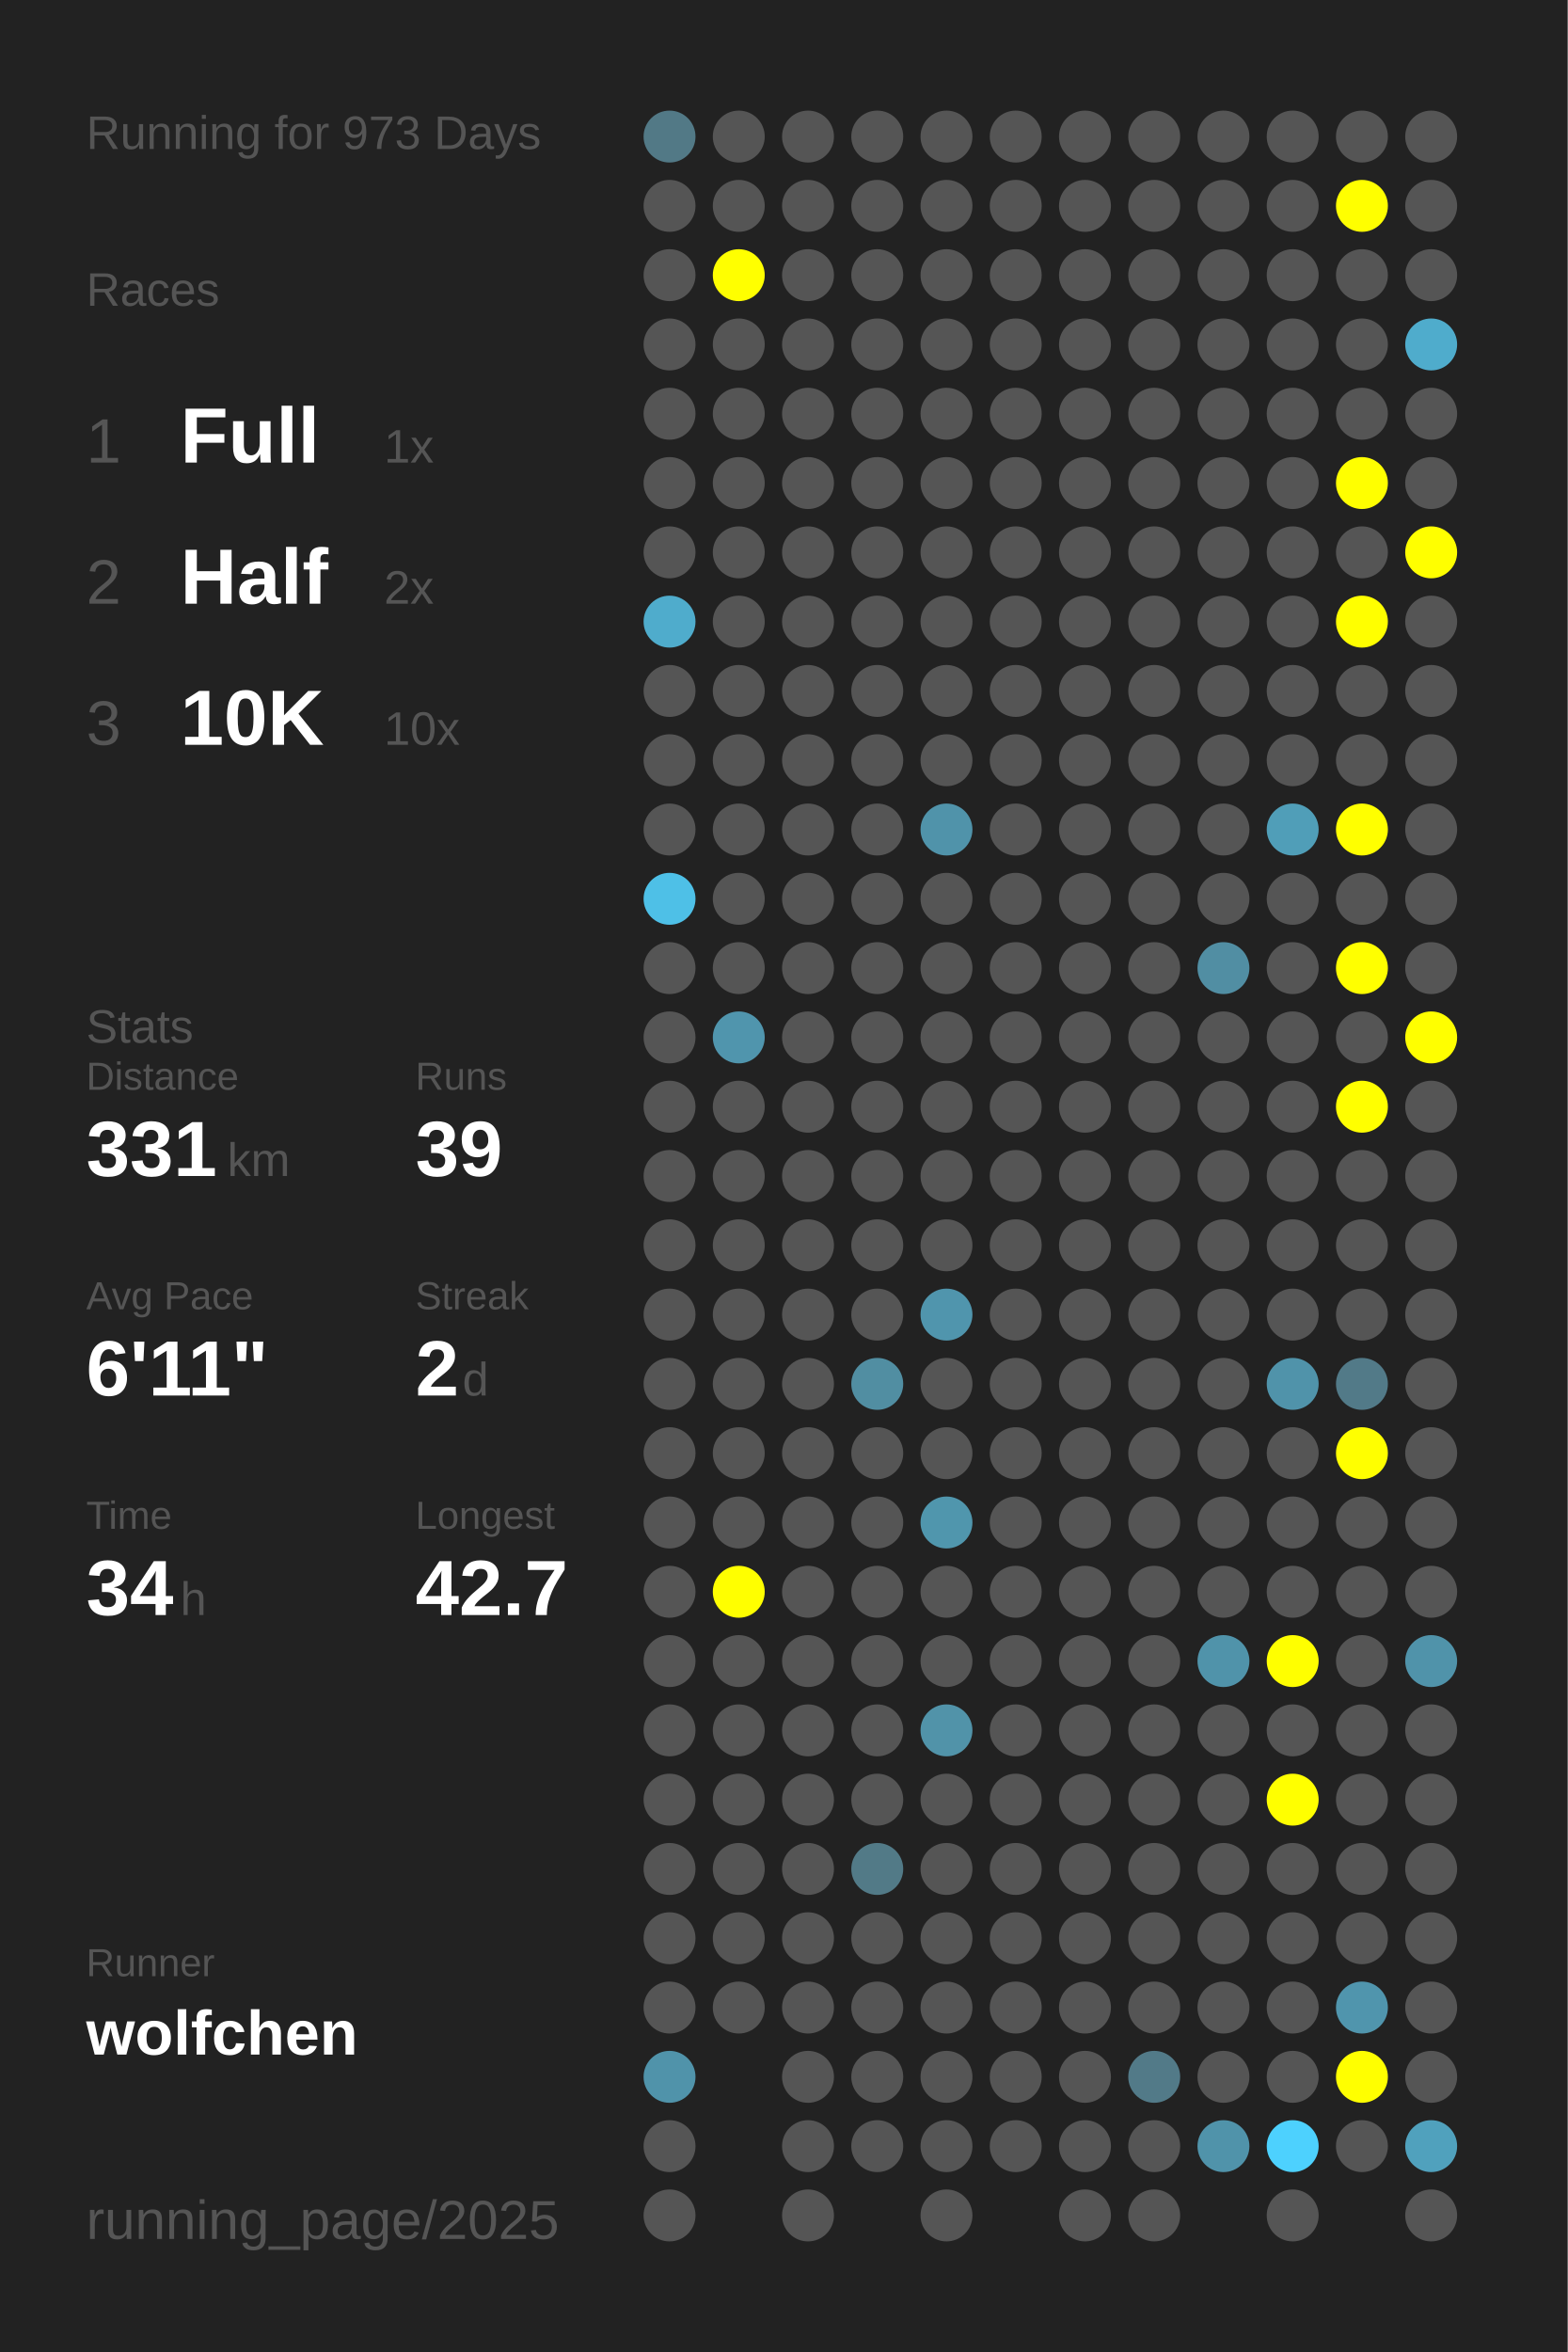
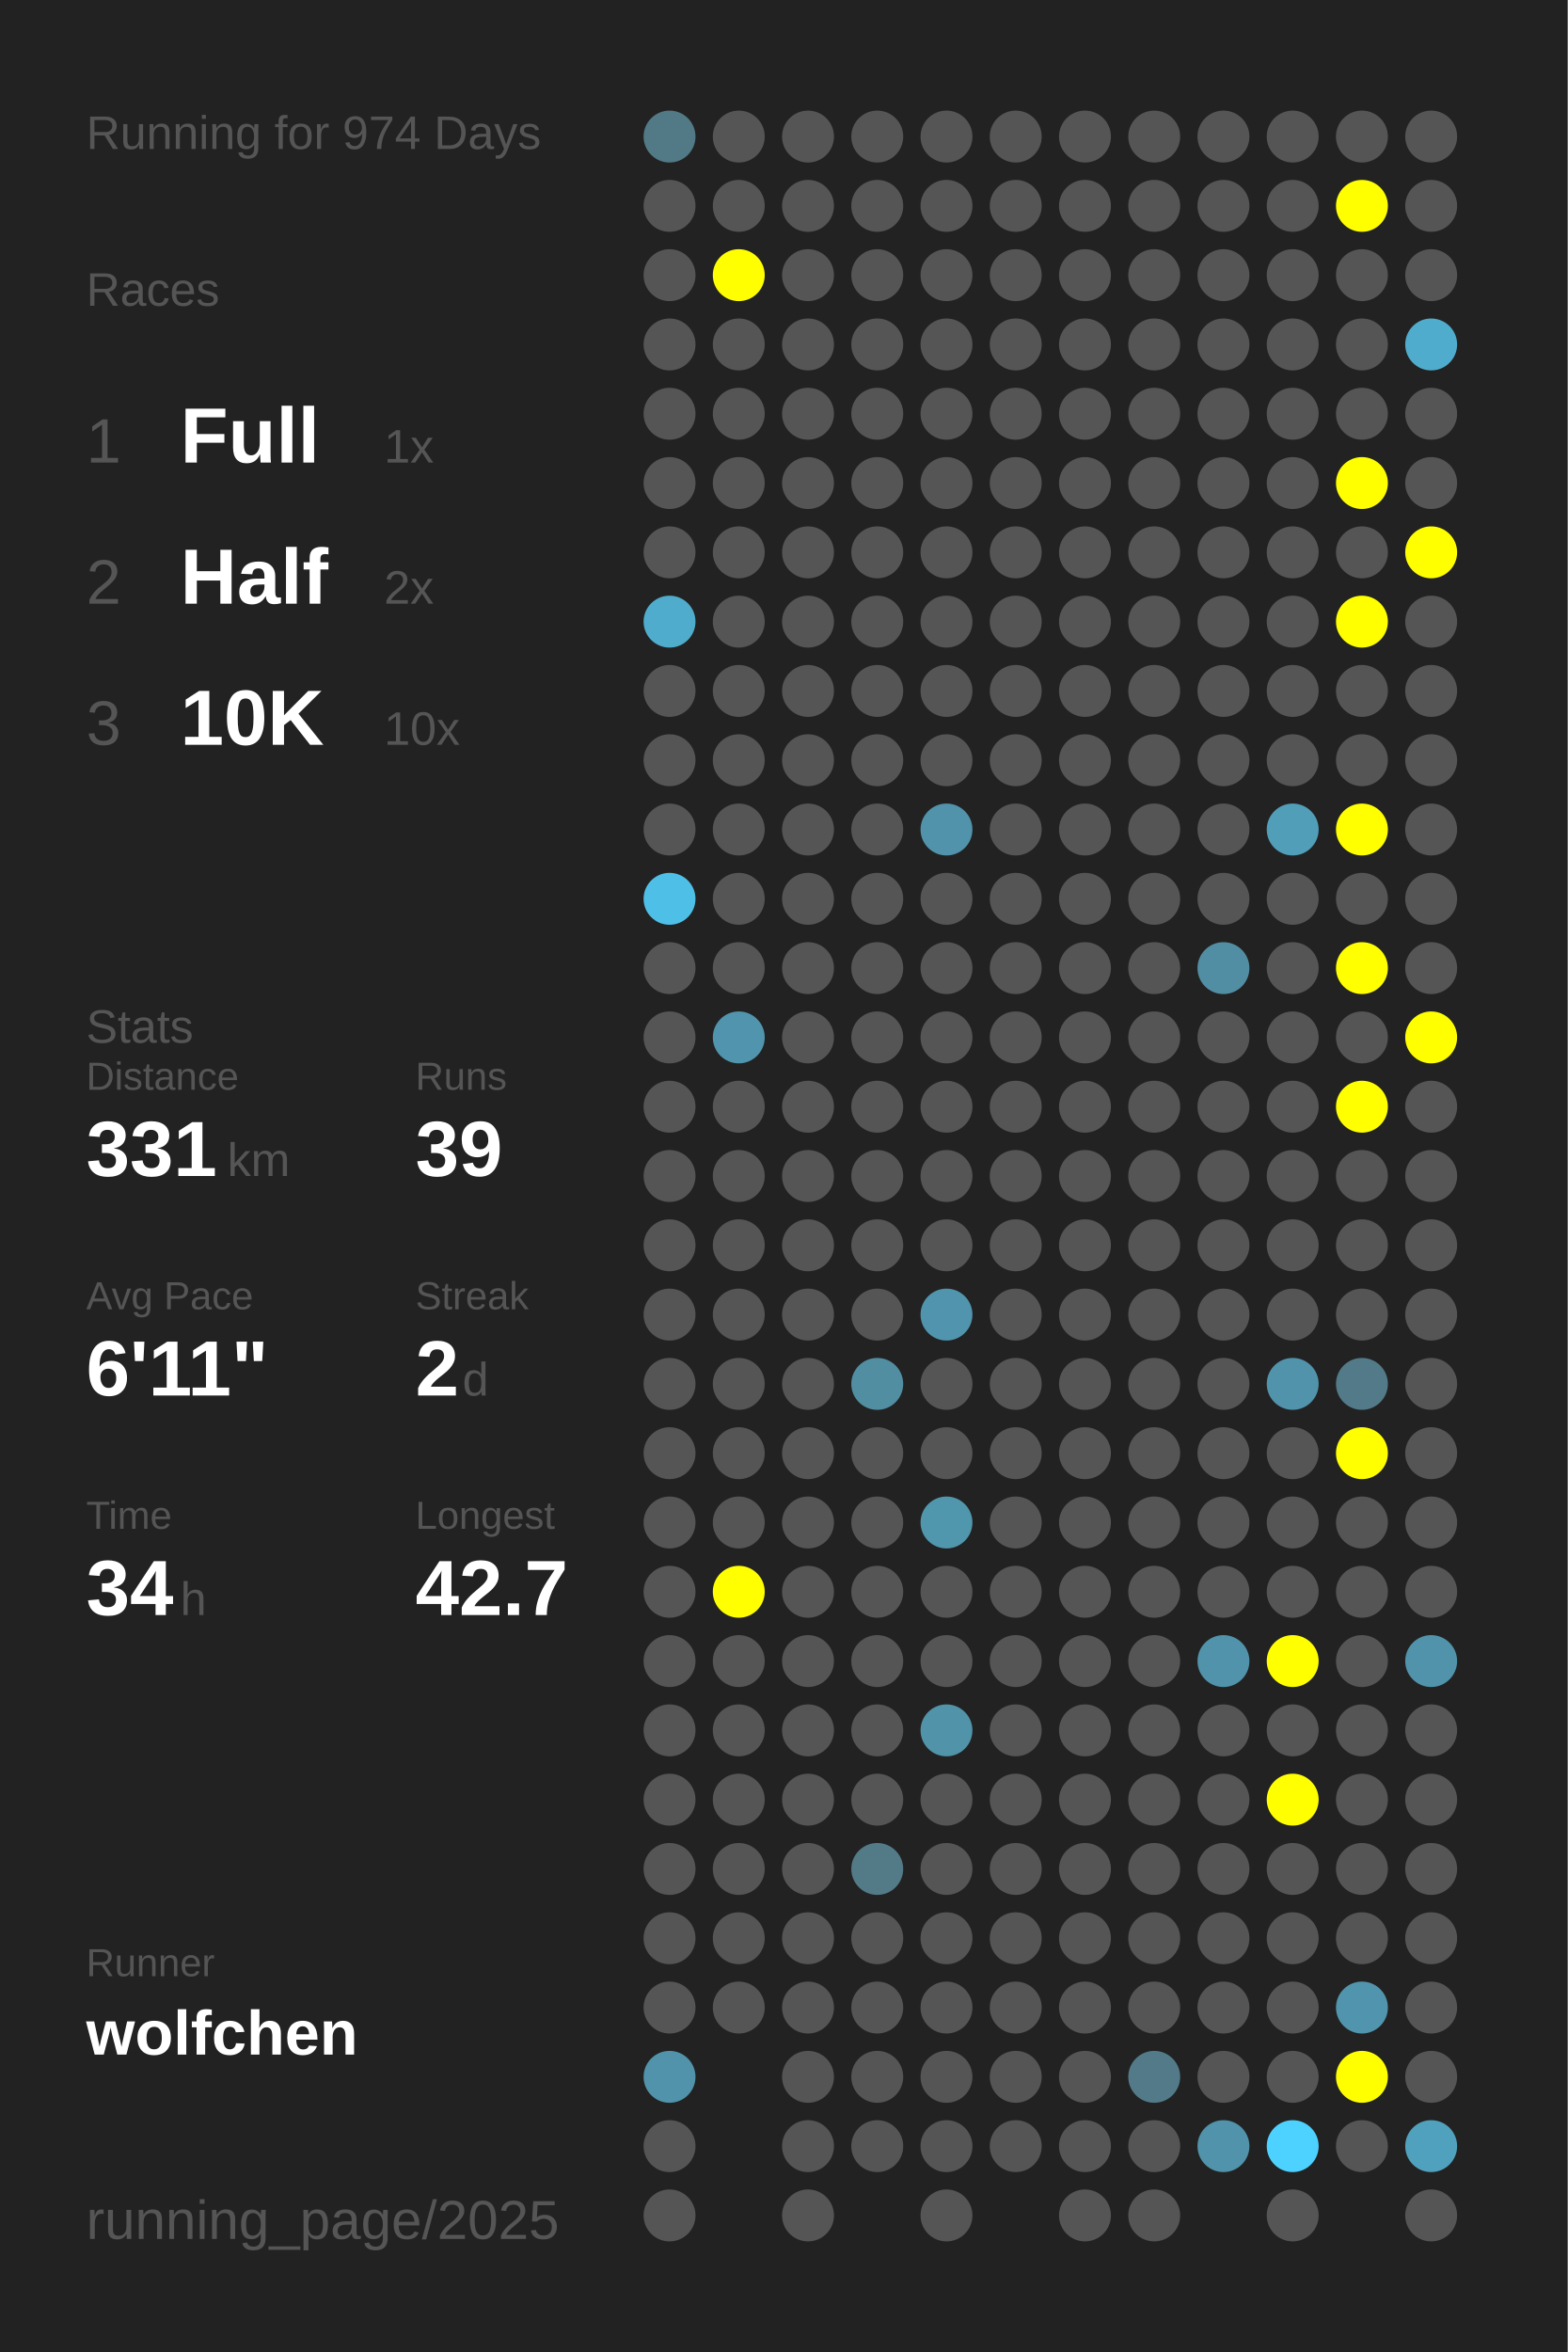
<svg xmlns="http://www.w3.org/2000/svg" baseProfile="full" height="300mm" version="1.1" viewBox="0,0,200,300" width="200mm">
  <defs />
  <rect fill="#222222" height="300" width="200" x="0" y="0" />
-   <text fill="#555555" style="font-size:6px; font-family:Arial;" x="11" y="19">Running for 973 Days</text>
+   <text fill="#555555" style="font-size:6px; font-family:Arial;" x="11" y="19">Running for 974 Days</text>
  <text fill="#555555" style="font-size:6px; font-family:Arial;" x="11" y="39">Races</text>
  <text fill="#555555" style="font-size:8px; font-family:Arial;" x="11" y="59">1</text>
  <text fill="#FFFFFF" style="font-size:10px; font-family:Arial; font-weight:bold;" x="23" y="59">Full</text>
  <text fill="#555555" style="font-size:6px; font-family:Arial;" x="49" y="59">1x</text>
  <text fill="#555555" style="font-size:8px; font-family:Arial;" x="11" y="77">2</text>
  <text fill="#FFFFFF" style="font-size:10px; font-family:Arial; font-weight:bold;" x="23" y="77">Half</text>
  <text fill="#555555" style="font-size:6px; font-family:Arial;" x="49" y="77">2x</text>
  <text fill="#555555" style="font-size:8px; font-family:Arial;" x="11" y="95">3</text>
  <text fill="#FFFFFF" style="font-size:10px; font-family:Arial; font-weight:bold;" x="23" y="95">10K</text>
  <text fill="#555555" style="font-size:6px; font-family:Arial;" x="49" y="95">10x</text>
  <text fill="#555555" style="font-size:6px; font-family:Arial;" x="11" y="133">Stats</text>
  <text fill="#555555" style="font-size:5px; font-family:Arial;" x="11" y="139">Distance</text>
  <text fill="#FFFFFF" style="font-size:10px; font-family:Arial; font-weight:bold;" x="11" y="150">331</text>
  <text fill="#555555" style="font-size:6px; font-family:Arial;" x="29" y="150">km</text>
  <text fill="#555555" style="font-size:5px; font-family:Arial;" x="53" y="139">Runs</text>
  <text fill="#FFFFFF" style="font-size:10px; font-family:Arial; font-weight:bold;" x="53" y="150">39</text>
  <text fill="#555555" style="font-size:5px; font-family:Arial;" x="11" y="167">Avg Pace</text>
  <text fill="#FFFFFF" style="font-size:10px; font-family:Arial; font-weight:bold;" x="11" y="178">6'11"</text>
  <text fill="#555555" style="font-size:5px; font-family:Arial;" x="53" y="167">Streak</text>
  <text fill="#FFFFFF" style="font-size:10px; font-family:Arial; font-weight:bold;" x="53" y="178">2</text>
  <text fill="#555555" style="font-size:6px; font-family:Arial;" x="59" y="178">d</text>
  <text fill="#555555" style="font-size:5px; font-family:Arial;" x="11" y="195">Time</text>
  <text fill="#FFFFFF" style="font-size:10px; font-family:Arial; font-weight:bold;" x="11" y="206">34</text>
  <text fill="#555555" style="font-size:6px; font-family:Arial;" x="23" y="206">h</text>
  <text fill="#555555" style="font-size:5px; font-family:Arial;" x="53" y="195">Longest</text>
  <text fill="#FFFFFF" style="font-size:10px; font-family:Arial; font-weight:bold;" x="53" y="206">42.7</text>
  <text fill="#555555" style="font-size:5px; font-family:Arial;" x="11" y="252.065">Runner</text>
  <text fill="#FFFFFF" style="font-size:8px; font-family:Arial; font-weight:bold;" x="11" y="262.065">wolfchen</text>
  <text fill="#555555" style="font-size:7px; font-family:Arial;" x="11" y="285.581">running_page/2025</text>
  <circle cx="85.417" cy="17.419" fill="#527986" r="3.312" />
  <circle cx="85.417" cy="26.258" fill="#555555" r="3.312" />
  <circle cx="85.417" cy="35.097" fill="#555555" r="3.312" />
  <circle cx="85.417" cy="43.935" fill="#555555" r="3.312" />
  <circle cx="85.417" cy="52.774" fill="#555555" r="3.312" />
  <circle cx="85.417" cy="61.613" fill="#555555" r="3.312" />
  <circle cx="85.417" cy="70.452" fill="#555555" r="3.312" />
  <circle cx="85.417" cy="79.29" fill="#4faccc" r="3.312" />
  <circle cx="85.417" cy="88.129" fill="#555555" r="3.312" />
  <circle cx="85.417" cy="96.968" fill="#555555" r="3.312" />
  <circle cx="85.417" cy="105.806" fill="#555555" r="3.312" />
  <circle cx="85.417" cy="114.645" fill="#4ec0e7" r="3.312" />
  <circle cx="85.417" cy="123.484" fill="#555555" r="3.312" />
  <circle cx="85.417" cy="132.323" fill="#555555" r="3.312" />
  <circle cx="85.417" cy="141.161" fill="#555555" r="3.312" />
  <circle cx="85.417" cy="150" fill="#555555" r="3.312" />
  <circle cx="85.417" cy="158.839" fill="#555555" r="3.312" />
  <circle cx="85.417" cy="167.677" fill="#555555" r="3.312" />
  <circle cx="85.417" cy="176.516" fill="#555555" r="3.312" />
  <circle cx="85.417" cy="185.355" fill="#555555" r="3.312" />
  <circle cx="85.417" cy="194.194" fill="#555555" r="3.312" />
  <circle cx="85.417" cy="203.032" fill="#555555" r="3.312" />
  <circle cx="85.417" cy="211.871" fill="#555555" r="3.312" />
  <circle cx="85.417" cy="220.71" fill="#555555" r="3.312" />
  <circle cx="85.417" cy="229.548" fill="#555555" r="3.312" />
  <circle cx="85.417" cy="238.387" fill="#555555" r="3.312" />
  <circle cx="85.417" cy="247.226" fill="#555555" r="3.312" />
  <circle cx="85.417" cy="256.065" fill="#555555" r="3.312" />
  <circle cx="85.417" cy="264.903" fill="#5093aa" r="3.312" />
  <circle cx="85.417" cy="273.742" fill="#555555" r="3.312" />
  <circle cx="85.417" cy="282.581" fill="#555555" r="3.312" />
  <circle cx="94.25" cy="17.419" fill="#555555" r="3.312" />
  <circle cx="94.25" cy="26.258" fill="#555555" r="3.312" />
  <circle cx="94.25" cy="35.097" fill="#FFFF00" r="3.312" />
  <circle cx="94.25" cy="43.935" fill="#555555" r="3.312" />
  <circle cx="94.25" cy="52.774" fill="#555555" r="3.312" />
  <circle cx="94.25" cy="61.613" fill="#555555" r="3.312" />
  <circle cx="94.25" cy="70.452" fill="#555555" r="3.312" />
  <circle cx="94.25" cy="79.29" fill="#555555" r="3.312" />
  <circle cx="94.25" cy="88.129" fill="#555555" r="3.312" />
  <circle cx="94.25" cy="96.968" fill="#555555" r="3.312" />
  <circle cx="94.25" cy="105.806" fill="#555555" r="3.312" />
  <circle cx="94.25" cy="114.645" fill="#555555" r="3.312" />
  <circle cx="94.25" cy="123.484" fill="#555555" r="3.312" />
  <circle cx="94.25" cy="132.323" fill="#5095ad" r="3.312" />
  <circle cx="94.25" cy="141.161" fill="#555555" r="3.312" />
  <circle cx="94.25" cy="150" fill="#555555" r="3.312" />
  <circle cx="94.25" cy="158.839" fill="#555555" r="3.312" />
  <circle cx="94.25" cy="167.677" fill="#555555" r="3.312" />
  <circle cx="94.25" cy="176.516" fill="#555555" r="3.312" />
  <circle cx="94.25" cy="185.355" fill="#555555" r="3.312" />
  <circle cx="94.25" cy="194.194" fill="#555555" r="3.312" />
  <circle cx="94.25" cy="203.032" fill="#FFFF00" r="3.312" />
  <circle cx="94.25" cy="211.871" fill="#555555" r="3.312" />
  <circle cx="94.25" cy="220.71" fill="#555555" r="3.312" />
  <circle cx="94.25" cy="229.548" fill="#555555" r="3.312" />
  <circle cx="94.25" cy="238.387" fill="#555555" r="3.312" />
  <circle cx="94.25" cy="247.226" fill="#555555" r="3.312" />
  <circle cx="94.25" cy="256.065" fill="#555555" r="3.312" />
  <circle cx="103.083" cy="17.419" fill="#555555" r="3.312" />
  <circle cx="103.083" cy="26.258" fill="#555555" r="3.312" />
  <circle cx="103.083" cy="35.097" fill="#555555" r="3.312" />
  <circle cx="103.083" cy="43.935" fill="#555555" r="3.312" />
  <circle cx="103.083" cy="52.774" fill="#555555" r="3.312" />
  <circle cx="103.083" cy="61.613" fill="#555555" r="3.312" />
  <circle cx="103.083" cy="70.452" fill="#555555" r="3.312" />
  <circle cx="103.083" cy="79.29" fill="#555555" r="3.312" />
  <circle cx="103.083" cy="88.129" fill="#555555" r="3.312" />
  <circle cx="103.083" cy="96.968" fill="#555555" r="3.312" />
  <circle cx="103.083" cy="105.806" fill="#555555" r="3.312" />
  <circle cx="103.083" cy="114.645" fill="#555555" r="3.312" />
  <circle cx="103.083" cy="123.484" fill="#555555" r="3.312" />
  <circle cx="103.083" cy="132.323" fill="#555555" r="3.312" />
  <circle cx="103.083" cy="141.161" fill="#555555" r="3.312" />
  <circle cx="103.083" cy="150" fill="#555555" r="3.312" />
  <circle cx="103.083" cy="158.839" fill="#555555" r="3.312" />
  <circle cx="103.083" cy="167.677" fill="#555555" r="3.312" />
  <circle cx="103.083" cy="176.516" fill="#555555" r="3.312" />
  <circle cx="103.083" cy="185.355" fill="#555555" r="3.312" />
  <circle cx="103.083" cy="194.194" fill="#555555" r="3.312" />
  <circle cx="103.083" cy="203.032" fill="#555555" r="3.312" />
  <circle cx="103.083" cy="211.871" fill="#555555" r="3.312" />
  <circle cx="103.083" cy="220.71" fill="#555555" r="3.312" />
  <circle cx="103.083" cy="229.548" fill="#555555" r="3.312" />
  <circle cx="103.083" cy="238.387" fill="#555555" r="3.312" />
  <circle cx="103.083" cy="247.226" fill="#555555" r="3.312" />
  <circle cx="103.083" cy="256.065" fill="#555555" r="3.312" />
  <circle cx="103.083" cy="264.903" fill="#555555" r="3.312" />
  <circle cx="103.083" cy="273.742" fill="#555555" r="3.312" />
  <circle cx="103.083" cy="282.581" fill="#555555" r="3.312" />
  <circle cx="111.917" cy="17.419" fill="#555555" r="3.312" />
  <circle cx="111.917" cy="26.258" fill="#555555" r="3.312" />
  <circle cx="111.917" cy="35.097" fill="#555555" r="3.312" />
  <circle cx="111.917" cy="43.935" fill="#555555" r="3.312" />
  <circle cx="111.917" cy="52.774" fill="#555555" r="3.312" />
  <circle cx="111.917" cy="61.613" fill="#555555" r="3.312" />
  <circle cx="111.917" cy="70.452" fill="#555555" r="3.312" />
  <circle cx="111.917" cy="79.29" fill="#555555" r="3.312" />
  <circle cx="111.917" cy="88.129" fill="#555555" r="3.312" />
  <circle cx="111.917" cy="96.968" fill="#555555" r="3.312" />
  <circle cx="111.917" cy="105.806" fill="#555555" r="3.312" />
  <circle cx="111.917" cy="114.645" fill="#555555" r="3.312" />
  <circle cx="111.917" cy="123.484" fill="#555555" r="3.312" />
  <circle cx="111.917" cy="132.323" fill="#555555" r="3.312" />
  <circle cx="111.917" cy="141.161" fill="#555555" r="3.312" />
  <circle cx="111.917" cy="150" fill="#555555" r="3.312" />
  <circle cx="111.917" cy="158.839" fill="#555555" r="3.312" />
  <circle cx="111.917" cy="167.677" fill="#555555" r="3.312" />
  <circle cx="111.917" cy="176.516" fill="#518ea2" r="3.312" />
  <circle cx="111.917" cy="185.355" fill="#555555" r="3.312" />
  <circle cx="111.917" cy="194.194" fill="#555555" r="3.312" />
  <circle cx="111.917" cy="203.032" fill="#555555" r="3.312" />
  <circle cx="111.917" cy="211.871" fill="#555555" r="3.312" />
  <circle cx="111.917" cy="220.71" fill="#555555" r="3.312" />
  <circle cx="111.917" cy="229.548" fill="#555555" r="3.312" />
  <circle cx="111.917" cy="238.387" fill="#527a87" r="3.312" />
  <circle cx="111.917" cy="247.226" fill="#555555" r="3.312" />
  <circle cx="111.917" cy="256.065" fill="#555555" r="3.312" />
  <circle cx="111.917" cy="264.903" fill="#555555" r="3.312" />
  <circle cx="111.917" cy="273.742" fill="#555555" r="3.312" />
  <circle cx="120.75" cy="17.419" fill="#555555" r="3.312" />
  <circle cx="120.75" cy="26.258" fill="#555555" r="3.312" />
  <circle cx="120.75" cy="35.097" fill="#555555" r="3.312" />
  <circle cx="120.75" cy="43.935" fill="#555555" r="3.312" />
  <circle cx="120.75" cy="52.774" fill="#555555" r="3.312" />
  <circle cx="120.75" cy="61.613" fill="#555555" r="3.312" />
  <circle cx="120.75" cy="70.452" fill="#555555" r="3.312" />
  <circle cx="120.75" cy="79.29" fill="#555555" r="3.312" />
  <circle cx="120.75" cy="88.129" fill="#555555" r="3.312" />
  <circle cx="120.75" cy="96.968" fill="#555555" r="3.312" />
  <circle cx="120.75" cy="105.806" fill="#5093aa" r="3.312" />
  <circle cx="120.75" cy="114.645" fill="#555555" r="3.312" />
  <circle cx="120.75" cy="123.484" fill="#555555" r="3.312" />
  <circle cx="120.75" cy="132.323" fill="#555555" r="3.312" />
  <circle cx="120.75" cy="141.161" fill="#555555" r="3.312" />
  <circle cx="120.75" cy="150" fill="#555555" r="3.312" />
  <circle cx="120.75" cy="158.839" fill="#555555" r="3.312" />
  <circle cx="120.75" cy="167.677" fill="#5095ad" r="3.312" />
  <circle cx="120.75" cy="176.516" fill="#555555" r="3.312" />
  <circle cx="120.75" cy="185.355" fill="#555555" r="3.312" />
  <circle cx="120.75" cy="194.194" fill="#5096ad" r="3.312" />
  <circle cx="120.75" cy="203.032" fill="#555555" r="3.312" />
  <circle cx="120.75" cy="211.871" fill="#555555" r="3.312" />
  <circle cx="120.75" cy="220.71" fill="#5193a9" r="3.312" />
  <circle cx="120.75" cy="229.548" fill="#555555" r="3.312" />
  <circle cx="120.75" cy="238.387" fill="#555555" r="3.312" />
  <circle cx="120.75" cy="247.226" fill="#555555" r="3.312" />
  <circle cx="120.75" cy="256.065" fill="#555555" r="3.312" />
  <circle cx="120.75" cy="264.903" fill="#555555" r="3.312" />
  <circle cx="120.75" cy="273.742" fill="#555555" r="3.312" />
  <circle cx="120.75" cy="282.581" fill="#555555" r="3.312" />
  <circle cx="129.583" cy="17.419" fill="#555555" r="3.312" />
  <circle cx="129.583" cy="26.258" fill="#555555" r="3.312" />
  <circle cx="129.583" cy="35.097" fill="#555555" r="3.312" />
  <circle cx="129.583" cy="43.935" fill="#555555" r="3.312" />
  <circle cx="129.583" cy="52.774" fill="#555555" r="3.312" />
  <circle cx="129.583" cy="61.613" fill="#555555" r="3.312" />
  <circle cx="129.583" cy="70.452" fill="#555555" r="3.312" />
  <circle cx="129.583" cy="79.29" fill="#555555" r="3.312" />
  <circle cx="129.583" cy="88.129" fill="#555555" r="3.312" />
  <circle cx="129.583" cy="96.968" fill="#555555" r="3.312" />
  <circle cx="129.583" cy="105.806" fill="#555555" r="3.312" />
  <circle cx="129.583" cy="114.645" fill="#555555" r="3.312" />
  <circle cx="129.583" cy="123.484" fill="#555555" r="3.312" />
  <circle cx="129.583" cy="132.323" fill="#555555" r="3.312" />
  <circle cx="129.583" cy="141.161" fill="#555555" r="3.312" />
  <circle cx="129.583" cy="150" fill="#555555" r="3.312" />
  <circle cx="129.583" cy="158.839" fill="#555555" r="3.312" />
  <circle cx="129.583" cy="167.677" fill="#555555" r="3.312" />
  <circle cx="129.583" cy="176.516" fill="#555555" r="3.312" />
  <circle cx="129.583" cy="185.355" fill="#555555" r="3.312" />
  <circle cx="129.583" cy="194.194" fill="#555555" r="3.312" />
  <circle cx="129.583" cy="203.032" fill="#555555" r="3.312" />
  <circle cx="129.583" cy="211.871" fill="#555555" r="3.312" />
  <circle cx="129.583" cy="220.71" fill="#555555" r="3.312" />
  <circle cx="129.583" cy="229.548" fill="#555555" r="3.312" />
  <circle cx="129.583" cy="238.387" fill="#555555" r="3.312" />
  <circle cx="129.583" cy="247.226" fill="#555555" r="3.312" />
  <circle cx="129.583" cy="256.065" fill="#555555" r="3.312" />
  <circle cx="129.583" cy="264.903" fill="#555555" r="3.312" />
  <circle cx="129.583" cy="273.742" fill="#555555" r="3.312" />
  <circle cx="138.417" cy="17.419" fill="#555555" r="3.312" />
  <circle cx="138.417" cy="26.258" fill="#555555" r="3.312" />
  <circle cx="138.417" cy="35.097" fill="#555555" r="3.312" />
  <circle cx="138.417" cy="43.935" fill="#555555" r="3.312" />
  <circle cx="138.417" cy="52.774" fill="#555555" r="3.312" />
  <circle cx="138.417" cy="61.613" fill="#555555" r="3.312" />
  <circle cx="138.417" cy="70.452" fill="#555555" r="3.312" />
  <circle cx="138.417" cy="79.29" fill="#555555" r="3.312" />
  <circle cx="138.417" cy="88.129" fill="#555555" r="3.312" />
  <circle cx="138.417" cy="96.968" fill="#555555" r="3.312" />
  <circle cx="138.417" cy="105.806" fill="#555555" r="3.312" />
  <circle cx="138.417" cy="114.645" fill="#555555" r="3.312" />
  <circle cx="138.417" cy="123.484" fill="#555555" r="3.312" />
  <circle cx="138.417" cy="132.323" fill="#555555" r="3.312" />
  <circle cx="138.417" cy="141.161" fill="#555555" r="3.312" />
  <circle cx="138.417" cy="150" fill="#555555" r="3.312" />
  <circle cx="138.417" cy="158.839" fill="#555555" r="3.312" />
  <circle cx="138.417" cy="167.677" fill="#555555" r="3.312" />
  <circle cx="138.417" cy="176.516" fill="#555555" r="3.312" />
  <circle cx="138.417" cy="185.355" fill="#555555" r="3.312" />
  <circle cx="138.417" cy="194.194" fill="#555555" r="3.312" />
  <circle cx="138.417" cy="203.032" fill="#555555" r="3.312" />
  <circle cx="138.417" cy="211.871" fill="#555555" r="3.312" />
  <circle cx="138.417" cy="220.71" fill="#555555" r="3.312" />
  <circle cx="138.417" cy="229.548" fill="#555555" r="3.312" />
  <circle cx="138.417" cy="238.387" fill="#555555" r="3.312" />
  <circle cx="138.417" cy="247.226" fill="#555555" r="3.312" />
  <circle cx="138.417" cy="256.065" fill="#555555" r="3.312" />
  <circle cx="138.417" cy="264.903" fill="#555555" r="3.312" />
  <circle cx="138.417" cy="273.742" fill="#555555" r="3.312" />
  <circle cx="138.417" cy="282.581" fill="#555555" r="3.312" />
  <circle cx="147.25" cy="17.419" fill="#555555" r="3.312" />
  <circle cx="147.25" cy="26.258" fill="#555555" r="3.312" />
  <circle cx="147.25" cy="35.097" fill="#555555" r="3.312" />
  <circle cx="147.25" cy="43.935" fill="#555555" r="3.312" />
  <circle cx="147.25" cy="52.774" fill="#555555" r="3.312" />
  <circle cx="147.25" cy="61.613" fill="#555555" r="3.312" />
  <circle cx="147.25" cy="70.452" fill="#555555" r="3.312" />
  <circle cx="147.25" cy="79.29" fill="#555555" r="3.312" />
  <circle cx="147.25" cy="88.129" fill="#555555" r="3.312" />
  <circle cx="147.25" cy="96.968" fill="#555555" r="3.312" />
  <circle cx="147.25" cy="105.806" fill="#555555" r="3.312" />
  <circle cx="147.25" cy="114.645" fill="#555555" r="3.312" />
  <circle cx="147.25" cy="123.484" fill="#555555" r="3.312" />
  <circle cx="147.25" cy="132.323" fill="#555555" r="3.312" />
  <circle cx="147.25" cy="141.161" fill="#555555" r="3.312" />
  <circle cx="147.25" cy="150" fill="#555555" r="3.312" />
  <circle cx="147.25" cy="158.839" fill="#555555" r="3.312" />
  <circle cx="147.25" cy="167.677" fill="#555555" r="3.312" />
  <circle cx="147.25" cy="176.516" fill="#555555" r="3.312" />
  <circle cx="147.25" cy="185.355" fill="#555555" r="3.312" />
  <circle cx="147.25" cy="194.194" fill="#555555" r="3.312" />
  <circle cx="147.25" cy="203.032" fill="#555555" r="3.312" />
  <circle cx="147.25" cy="211.871" fill="#555555" r="3.312" />
  <circle cx="147.25" cy="220.71" fill="#555555" r="3.312" />
  <circle cx="147.25" cy="229.548" fill="#555555" r="3.312" />
  <circle cx="147.25" cy="238.387" fill="#555555" r="3.312" />
  <circle cx="147.25" cy="247.226" fill="#555555" r="3.312" />
  <circle cx="147.25" cy="256.065" fill="#555555" r="3.312" />
  <circle cx="147.25" cy="264.903" fill="#527a88" r="3.312" />
  <circle cx="147.25" cy="273.742" fill="#555555" r="3.312" />
  <circle cx="147.25" cy="282.581" fill="#555555" r="3.312" />
  <circle cx="156.083" cy="17.419" fill="#555555" r="3.312" />
  <circle cx="156.083" cy="26.258" fill="#555555" r="3.312" />
  <circle cx="156.083" cy="35.097" fill="#555555" r="3.312" />
  <circle cx="156.083" cy="43.935" fill="#555555" r="3.312" />
  <circle cx="156.083" cy="52.774" fill="#555555" r="3.312" />
  <circle cx="156.083" cy="61.613" fill="#555555" r="3.312" />
  <circle cx="156.083" cy="70.452" fill="#555555" r="3.312" />
  <circle cx="156.083" cy="79.29" fill="#555555" r="3.312" />
  <circle cx="156.083" cy="88.129" fill="#555555" r="3.312" />
  <circle cx="156.083" cy="96.968" fill="#555555" r="3.312" />
  <circle cx="156.083" cy="105.806" fill="#555555" r="3.312" />
  <circle cx="156.083" cy="114.645" fill="#555555" r="3.312" />
  <circle cx="156.083" cy="123.484" fill="#518ea3" r="3.312" />
  <circle cx="156.083" cy="132.323" fill="#555555" r="3.312" />
  <circle cx="156.083" cy="141.161" fill="#555555" r="3.312" />
  <circle cx="156.083" cy="150" fill="#555555" r="3.312" />
  <circle cx="156.083" cy="158.839" fill="#555555" r="3.312" />
  <circle cx="156.083" cy="167.677" fill="#555555" r="3.312" />
  <circle cx="156.083" cy="176.516" fill="#555555" r="3.312" />
  <circle cx="156.083" cy="185.355" fill="#555555" r="3.312" />
  <circle cx="156.083" cy="194.194" fill="#555555" r="3.312" />
  <circle cx="156.083" cy="203.032" fill="#555555" r="3.312" />
  <circle cx="156.083" cy="211.871" fill="#5093aa" r="3.312" />
  <circle cx="156.083" cy="220.71" fill="#555555" r="3.312" />
  <circle cx="156.083" cy="229.548" fill="#555555" r="3.312" />
  <circle cx="156.083" cy="238.387" fill="#555555" r="3.312" />
  <circle cx="156.083" cy="247.226" fill="#555555" r="3.312" />
  <circle cx="156.083" cy="256.065" fill="#555555" r="3.312" />
  <circle cx="156.083" cy="264.903" fill="#555555" r="3.312" />
  <circle cx="156.083" cy="273.742" fill="#5093aa" r="3.312" />
  <circle cx="164.917" cy="17.419" fill="#555555" r="3.312" />
  <circle cx="164.917" cy="26.258" fill="#555555" r="3.312" />
  <circle cx="164.917" cy="35.097" fill="#555555" r="3.312" />
  <circle cx="164.917" cy="43.935" fill="#555555" r="3.312" />
  <circle cx="164.917" cy="52.774" fill="#555555" r="3.312" />
  <circle cx="164.917" cy="61.613" fill="#555555" r="3.312" />
  <circle cx="164.917" cy="70.452" fill="#555555" r="3.312" />
  <circle cx="164.917" cy="79.29" fill="#555555" r="3.312" />
  <circle cx="164.917" cy="88.129" fill="#555555" r="3.312" />
  <circle cx="164.917" cy="96.968" fill="#555555" r="3.312" />
  <circle cx="164.917" cy="105.806" fill="#509eb8" r="3.312" />
  <circle cx="164.917" cy="114.645" fill="#555555" r="3.312" />
  <circle cx="164.917" cy="123.484" fill="#555555" r="3.312" />
  <circle cx="164.917" cy="132.323" fill="#555555" r="3.312" />
  <circle cx="164.917" cy="141.161" fill="#555555" r="3.312" />
  <circle cx="164.917" cy="150" fill="#555555" r="3.312" />
  <circle cx="164.917" cy="158.839" fill="#555555" r="3.312" />
  <circle cx="164.917" cy="167.677" fill="#555555" r="3.312" />
  <circle cx="164.917" cy="176.516" fill="#5093aa" r="3.312" />
  <circle cx="164.917" cy="185.355" fill="#555555" r="3.312" />
  <circle cx="164.917" cy="194.194" fill="#555555" r="3.312" />
  <circle cx="164.917" cy="203.032" fill="#555555" r="3.312" />
  <circle cx="164.917" cy="211.871" fill="#FFFF00" r="3.312" />
  <circle cx="164.917" cy="220.71" fill="#555555" r="3.312" />
  <circle cx="164.917" cy="229.548" fill="#FFFF00" r="3.312" />
  <circle cx="164.917" cy="238.387" fill="#555555" r="3.312" />
  <circle cx="164.917" cy="247.226" fill="#555555" r="3.312" />
  <circle cx="164.917" cy="256.065" fill="#555555" r="3.312" />
  <circle cx="164.917" cy="264.903" fill="#555555" r="3.312" />
  <circle cx="164.917" cy="273.742" fill="#4dd1fe" r="3.312" />
  <circle cx="164.917" cy="282.581" fill="#555555" r="3.312" />
  <circle cx="173.75" cy="17.419" fill="#555555" r="3.312" />
  <circle cx="173.75" cy="26.258" fill="#FFFF00" r="3.312" />
  <circle cx="173.75" cy="35.097" fill="#555555" r="3.312" />
  <circle cx="173.75" cy="43.935" fill="#555555" r="3.312" />
  <circle cx="173.75" cy="52.774" fill="#555555" r="3.312" />
  <circle cx="173.75" cy="61.613" fill="#FFFF00" r="3.312" />
  <circle cx="173.75" cy="70.452" fill="#555555" r="3.312" />
  <circle cx="173.75" cy="79.29" fill="#FFFF00" r="3.312" />
  <circle cx="173.75" cy="88.129" fill="#555555" r="3.312" />
  <circle cx="173.75" cy="96.968" fill="#555555" r="3.312" />
  <circle cx="173.75" cy="105.806" fill="#FFFF00" r="3.312" />
  <circle cx="173.75" cy="114.645" fill="#555555" r="3.312" />
  <circle cx="173.75" cy="123.484" fill="#FFFF00" r="3.312" />
  <circle cx="173.75" cy="132.323" fill="#555555" r="3.312" />
  <circle cx="173.75" cy="141.161" fill="#FFFF00" r="3.312" />
  <circle cx="173.75" cy="150" fill="#555555" r="3.312" />
  <circle cx="173.75" cy="158.839" fill="#555555" r="3.312" />
  <circle cx="173.75" cy="167.677" fill="#555555" r="3.312" />
  <circle cx="173.75" cy="176.516" fill="#527a88" r="3.312" />
  <circle cx="173.75" cy="185.355" fill="#FFFF00" r="3.312" />
  <circle cx="173.75" cy="194.194" fill="#555555" r="3.312" />
  <circle cx="173.75" cy="203.032" fill="#555555" r="3.312" />
  <circle cx="173.75" cy="211.871" fill="#555555" r="3.312" />
  <circle cx="173.75" cy="220.71" fill="#555555" r="3.312" />
  <circle cx="173.75" cy="229.548" fill="#555555" r="3.312" />
  <circle cx="173.75" cy="238.387" fill="#555555" r="3.312" />
  <circle cx="173.75" cy="247.226" fill="#555555" r="3.312" />
  <circle cx="173.75" cy="256.065" fill="#5095ad" r="3.312" />
  <circle cx="173.75" cy="264.903" fill="#FFFF00" r="3.312" />
  <circle cx="173.75" cy="273.742" fill="#555555" r="3.312" />
  <circle cx="182.583" cy="17.419" fill="#555555" r="3.312" />
  <circle cx="182.583" cy="26.258" fill="#555555" r="3.312" />
  <circle cx="182.583" cy="35.097" fill="#555555" r="3.312" />
  <circle cx="182.583" cy="43.935" fill="#4faccc" r="3.312" />
  <circle cx="182.583" cy="52.774" fill="#555555" r="3.312" />
  <circle cx="182.583" cy="61.613" fill="#555555" r="3.312" />
  <circle cx="182.583" cy="70.452" fill="#FFFF00" r="3.312" />
  <circle cx="182.583" cy="79.29" fill="#555555" r="3.312" />
  <circle cx="182.583" cy="88.129" fill="#555555" r="3.312" />
  <circle cx="182.583" cy="96.968" fill="#555555" r="3.312" />
  <circle cx="182.583" cy="105.806" fill="#555555" r="3.312" />
  <circle cx="182.583" cy="114.645" fill="#555555" r="3.312" />
  <circle cx="182.583" cy="123.484" fill="#555555" r="3.312" />
  <circle cx="182.583" cy="132.323" fill="#FFFF00" r="3.312" />
  <circle cx="182.583" cy="141.161" fill="#555555" r="3.312" />
  <circle cx="182.583" cy="150" fill="#555555" r="3.312" />
  <circle cx="182.583" cy="158.839" fill="#555555" r="3.312" />
  <circle cx="182.583" cy="167.677" fill="#555555" r="3.312" />
  <circle cx="182.583" cy="176.516" fill="#555555" r="3.312" />
  <circle cx="182.583" cy="185.355" fill="#555555" r="3.312" />
  <circle cx="182.583" cy="194.194" fill="#555555" r="3.312" />
  <circle cx="182.583" cy="203.032" fill="#555555" r="3.312" />
  <circle cx="182.583" cy="211.871" fill="#5093aa" r="3.312" />
  <circle cx="182.583" cy="220.71" fill="#555555" r="3.312" />
  <circle cx="182.583" cy="229.548" fill="#555555" r="3.312" />
  <circle cx="182.583" cy="238.387" fill="#555555" r="3.312" />
  <circle cx="182.583" cy="247.226" fill="#555555" r="3.312" />
  <circle cx="182.583" cy="256.065" fill="#555555" r="3.312" />
  <circle cx="182.583" cy="264.903" fill="#555555" r="3.312" />
  <circle cx="182.583" cy="273.742" fill="#50a1bd" r="3.312" />
  <circle cx="182.583" cy="282.581" fill="#555555" r="3.312" />
</svg>
